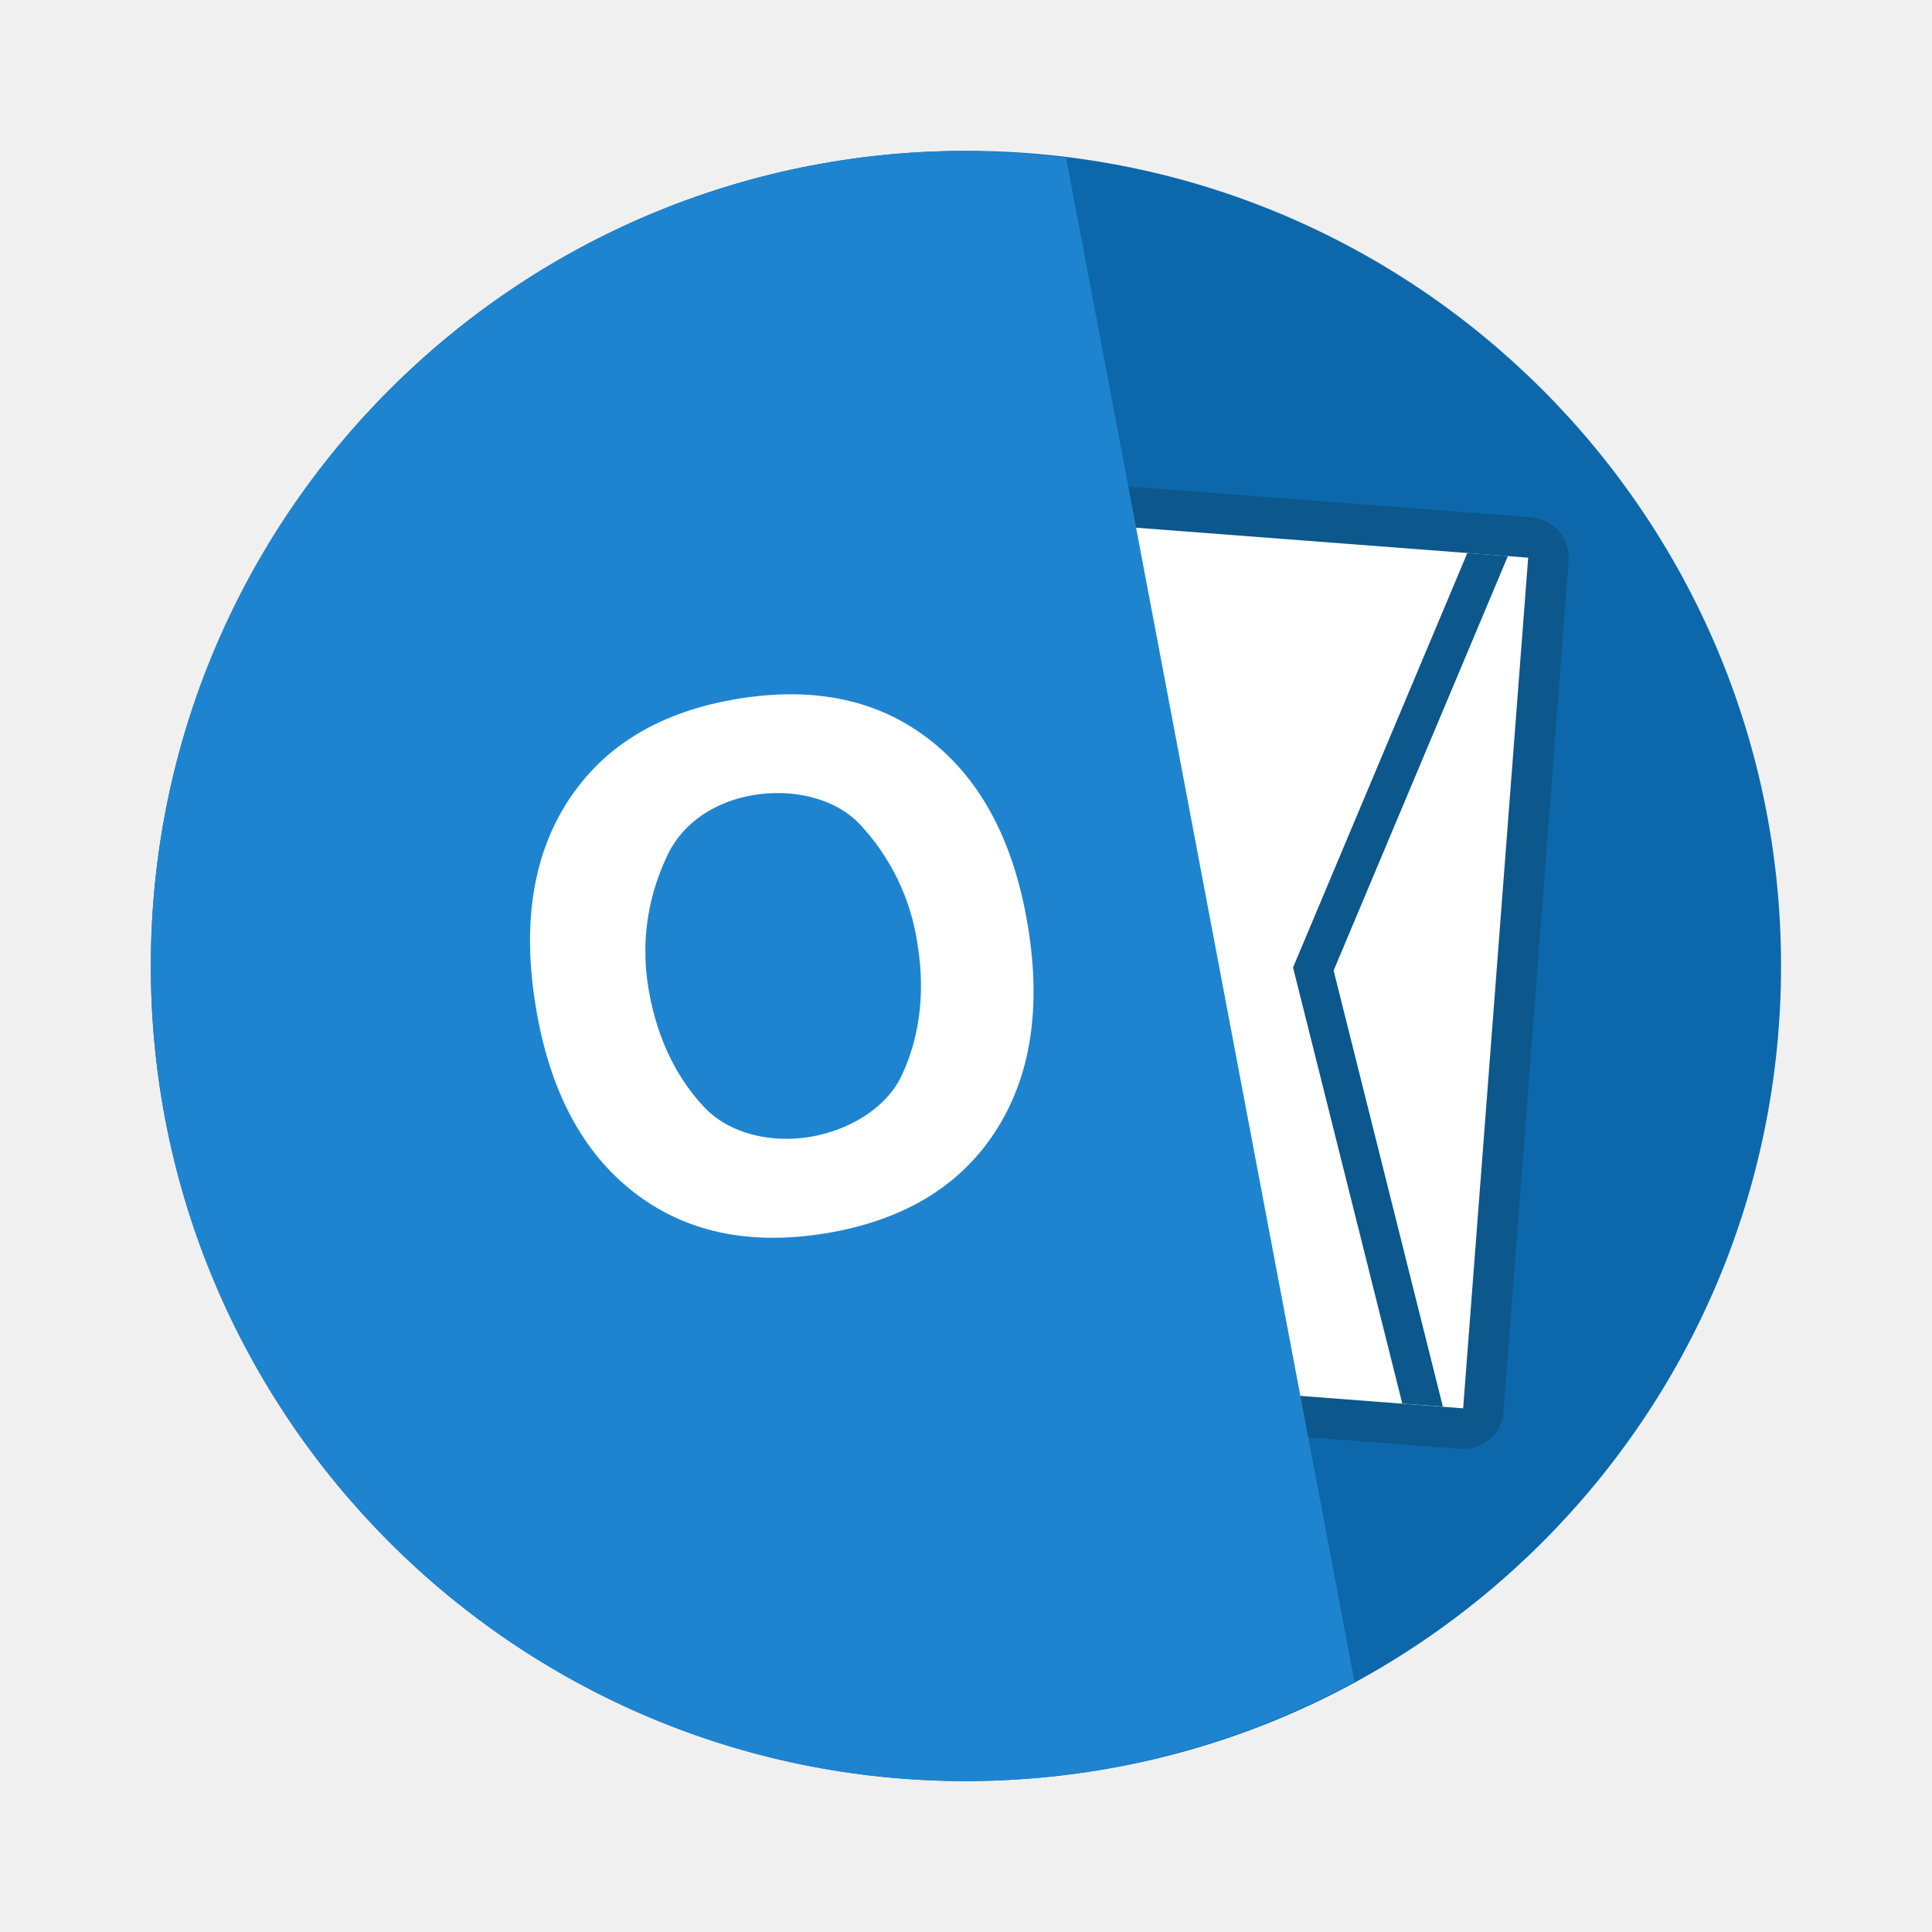
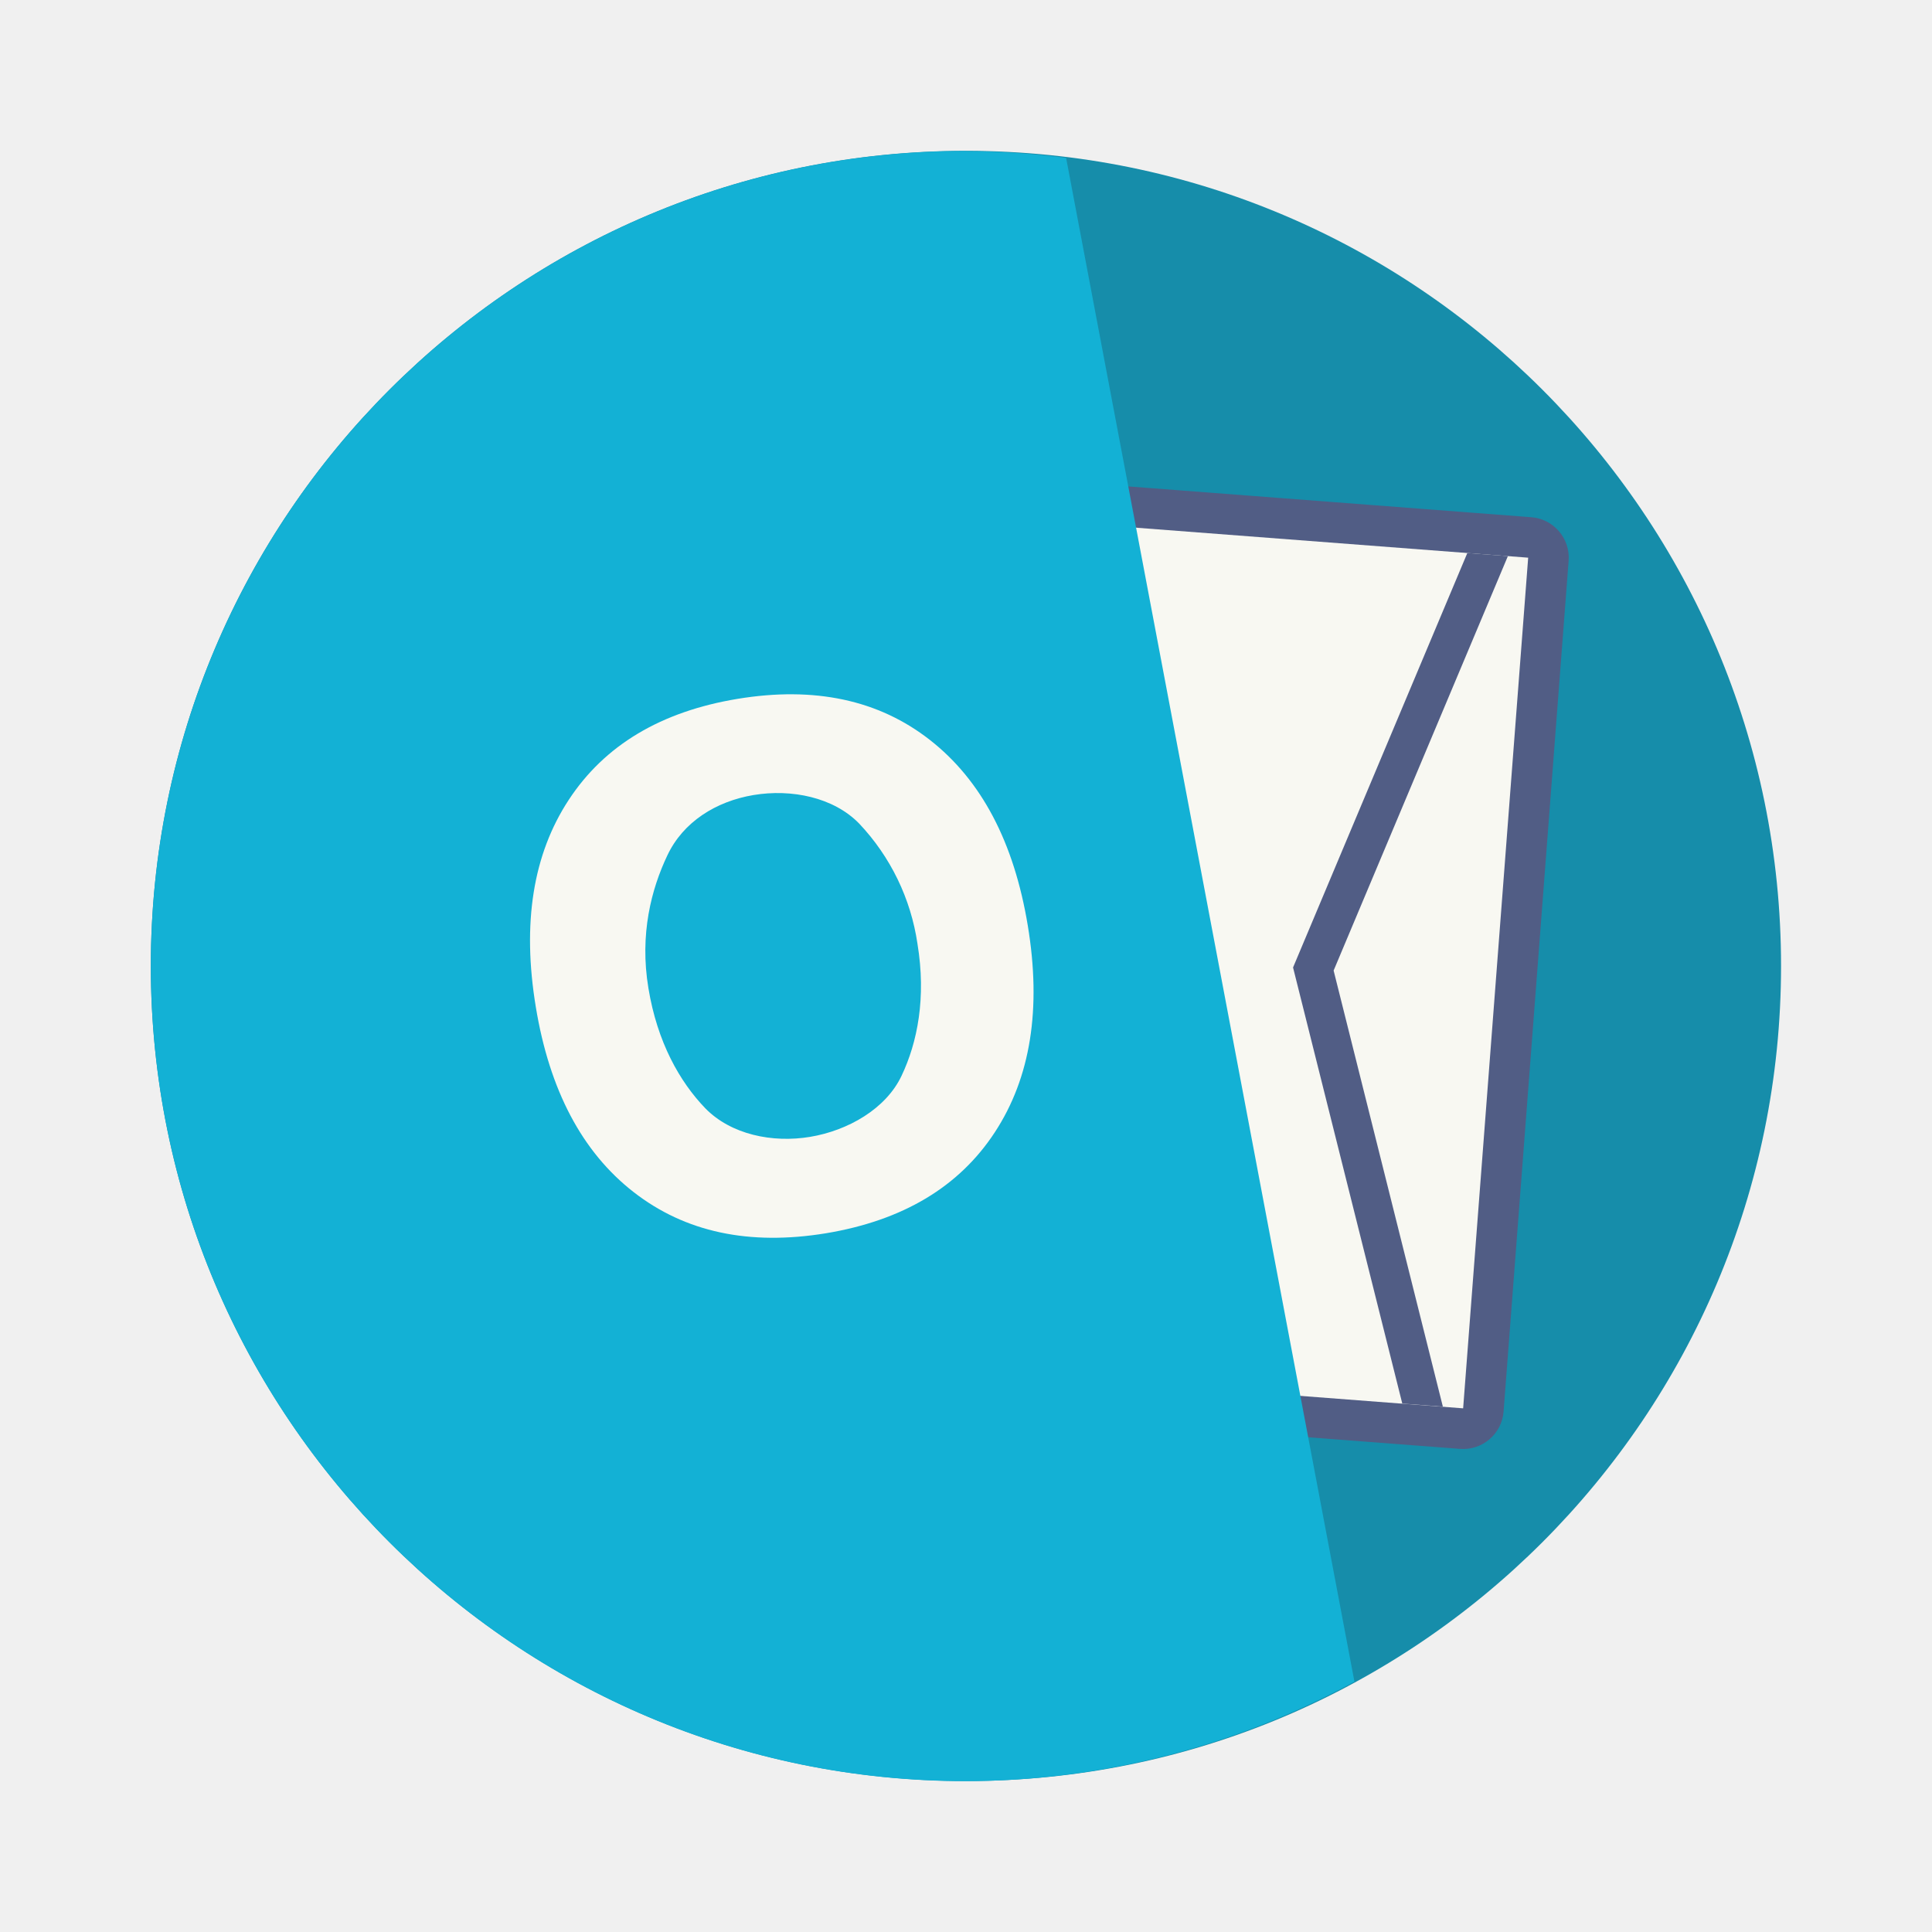
- <svg xmlns="http://www.w3.org/2000/svg" width="64" height="64" version="1.1" viewBox="0 0 16.933 16.933">
-   <circle cx="8.466" cy="8.466" r="7.144" fill="#0d68ab" style="paint-order:stroke fill markers" />
-   <g transform="matrix(.84062 0 0 .84062 1.9617 1.799)" stroke-width=".8">
-     <rect transform="rotate(4.372)" x="8.757" y="2.204" width="5.506" height="9.742" rx=".423" ry=".423" fill="#0c578c" style="paint-order:markers stroke fill" />
-     <rect transform="rotate(4.372)" x="9.18" y="2.627" width="4.66" height="8.895" rx="0" ry="0" fill="#fff" style="paint-order:markers stroke fill" />
-     <path d="m12.965 3.626-1.817 4.321 1.139 4.547 0.423 0.032-1.139-4.547 1.817-4.321z" fill="#0c578c" style="paint-order:markers stroke fill" />
+ <svg xmlns="http://www.w3.org/2000/svg" width="64" height="64" version="1.1" viewBox="0 0 16.933 16.933" id="svg16">
+   <defs id="defs20" />
+   <circle cx="8.466" cy="8.466" r="7.144" fill="#0d68ab" style="paint-order:stroke fill markers;fill:#168daa" id="circle2" />
+   <g transform="matrix(.84062 0 0 .84062 1.9617 1.799)" stroke-width=".8" id="g10">
+     <rect transform="rotate(4.372)" x="8.757" y="2.204" width="5.506" height="9.742" rx=".423" ry=".423" fill="#0c578c" style="paint-order:markers stroke fill;fill:#515d85" id="rect4" />
+     <rect transform="rotate(4.372)" x="9.18" y="2.627" width="4.66" height="8.895" rx="0" ry="0" fill="#f8f8f2" style="paint-order:markers stroke fill" id="rect6" />
+     <path d="m12.965 3.626-1.817 4.321 1.139 4.547 0.423 0.032-1.139-4.547 1.817-4.321z" fill="#0c578c" style="paint-order:markers stroke fill;fill:#515d85" id="path8" />
  </g>
-   <path d="m8.466 1.323a7.144 7.144 0 0 0-7.144 7.144 7.144 7.144 0 0 0 7.144 7.144 7.144 7.144 0 0 0 3.405-0.872l-2.527-13.355a7.144 7.144 0 0 0-0.878-0.06z" fill="#1e84d0" stroke-width=".721" style="paint-order:markers stroke fill" />
-   <path d="m6.605 6.968c-0.33 0.055-0.618 0.236-0.756 0.529-0.139 0.293-0.245 0.689-0.166 1.164 0.078 0.474 0.274 0.819 0.498 1.052 0.225 0.231 0.589 0.306 0.919 0.251 0.331-0.055 0.665-0.245 0.802-0.536 0.139-0.293 0.217-0.683 0.139-1.157a1.943 1.943 0 0 0-0.51-1.052c-0.225-0.232-0.595-0.306-0.926-0.251zm-0.14-0.843c0.674-0.111 1.237 0.009 1.686 0.361 0.45 0.352 0.736 0.894 0.857 1.626 0.121 0.729 0.025 1.333-0.289 1.812-0.313 0.478-0.806 0.773-1.48 0.885-0.672 0.11-1.234-0.009-1.687-0.362-0.45-0.351-0.736-0.892-0.856-1.622-0.121-0.732-0.025-1.337 0.289-1.815 0.314-0.479 0.808-0.774 1.48-0.885z" fill="#fff" font-size="6.406" font-weight="700" letter-spacing="0" stroke-width=".151" word-spacing="0" aria-label="O" />
+   <path d="m8.466 1.323a7.144 7.144 0 0 0-7.144 7.144 7.144 7.144 0 0 0 7.144 7.144 7.144 7.144 0 0 0 3.405-0.872l-2.527-13.355a7.144 7.144 0 0 0-0.878-0.06z" fill="#1e84d0" stroke-width=".721" style="paint-order:markers stroke fill;fill:#13b1d5" id="path12" />
+   <path d="m6.605 6.968c-0.33 0.055-0.618 0.236-0.756 0.529-0.139 0.293-0.245 0.689-0.166 1.164 0.078 0.474 0.274 0.819 0.498 1.052 0.225 0.231 0.589 0.306 0.919 0.251 0.331-0.055 0.665-0.245 0.802-0.536 0.139-0.293 0.217-0.683 0.139-1.157a1.943 1.943 0 0 0-0.51-1.052c-0.225-0.232-0.595-0.306-0.926-0.251zm-0.14-0.843c0.674-0.111 1.237 0.009 1.686 0.361 0.45 0.352 0.736 0.894 0.857 1.626 0.121 0.729 0.025 1.333-0.289 1.812-0.313 0.478-0.806 0.773-1.48 0.885-0.672 0.11-1.234-0.009-1.687-0.362-0.45-0.351-0.736-0.892-0.856-1.622-0.121-0.732-0.025-1.337 0.289-1.815 0.314-0.479 0.808-0.774 1.48-0.885z" fill="#f8f8f2" font-size="6.406" font-weight="700" letter-spacing="0" stroke-width=".151" word-spacing="0" aria-label="O" id="path14" />
</svg>
